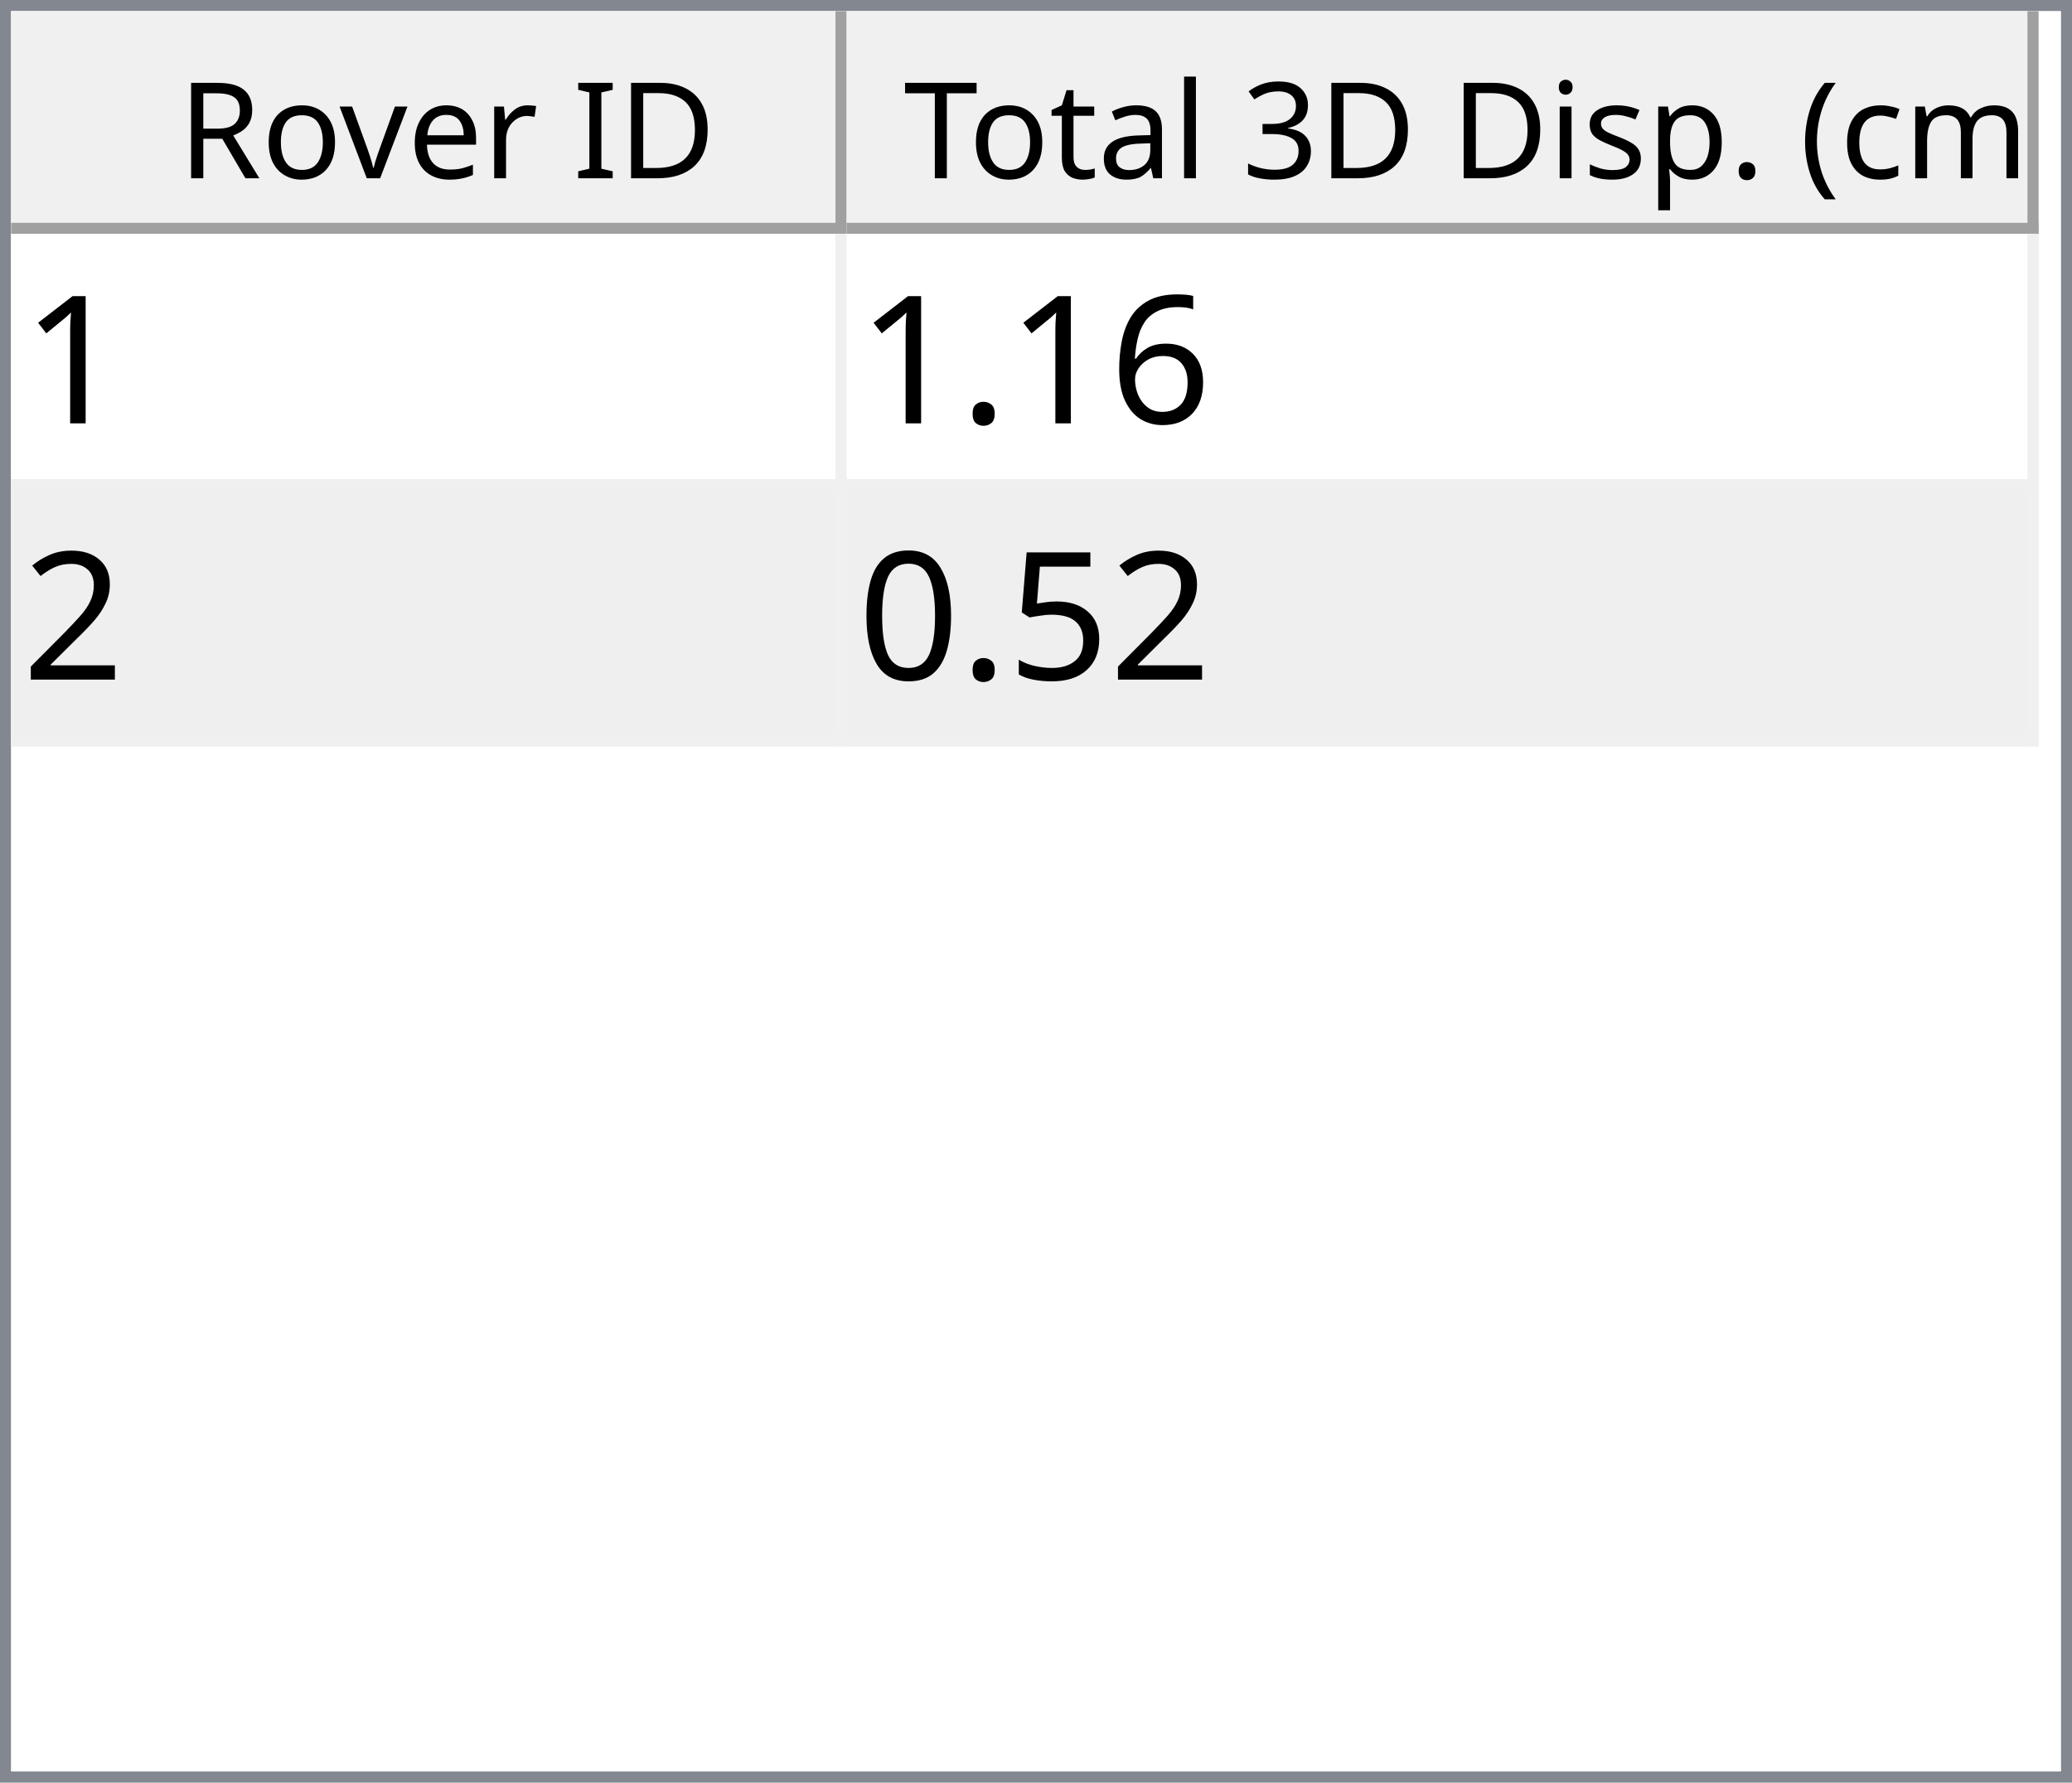
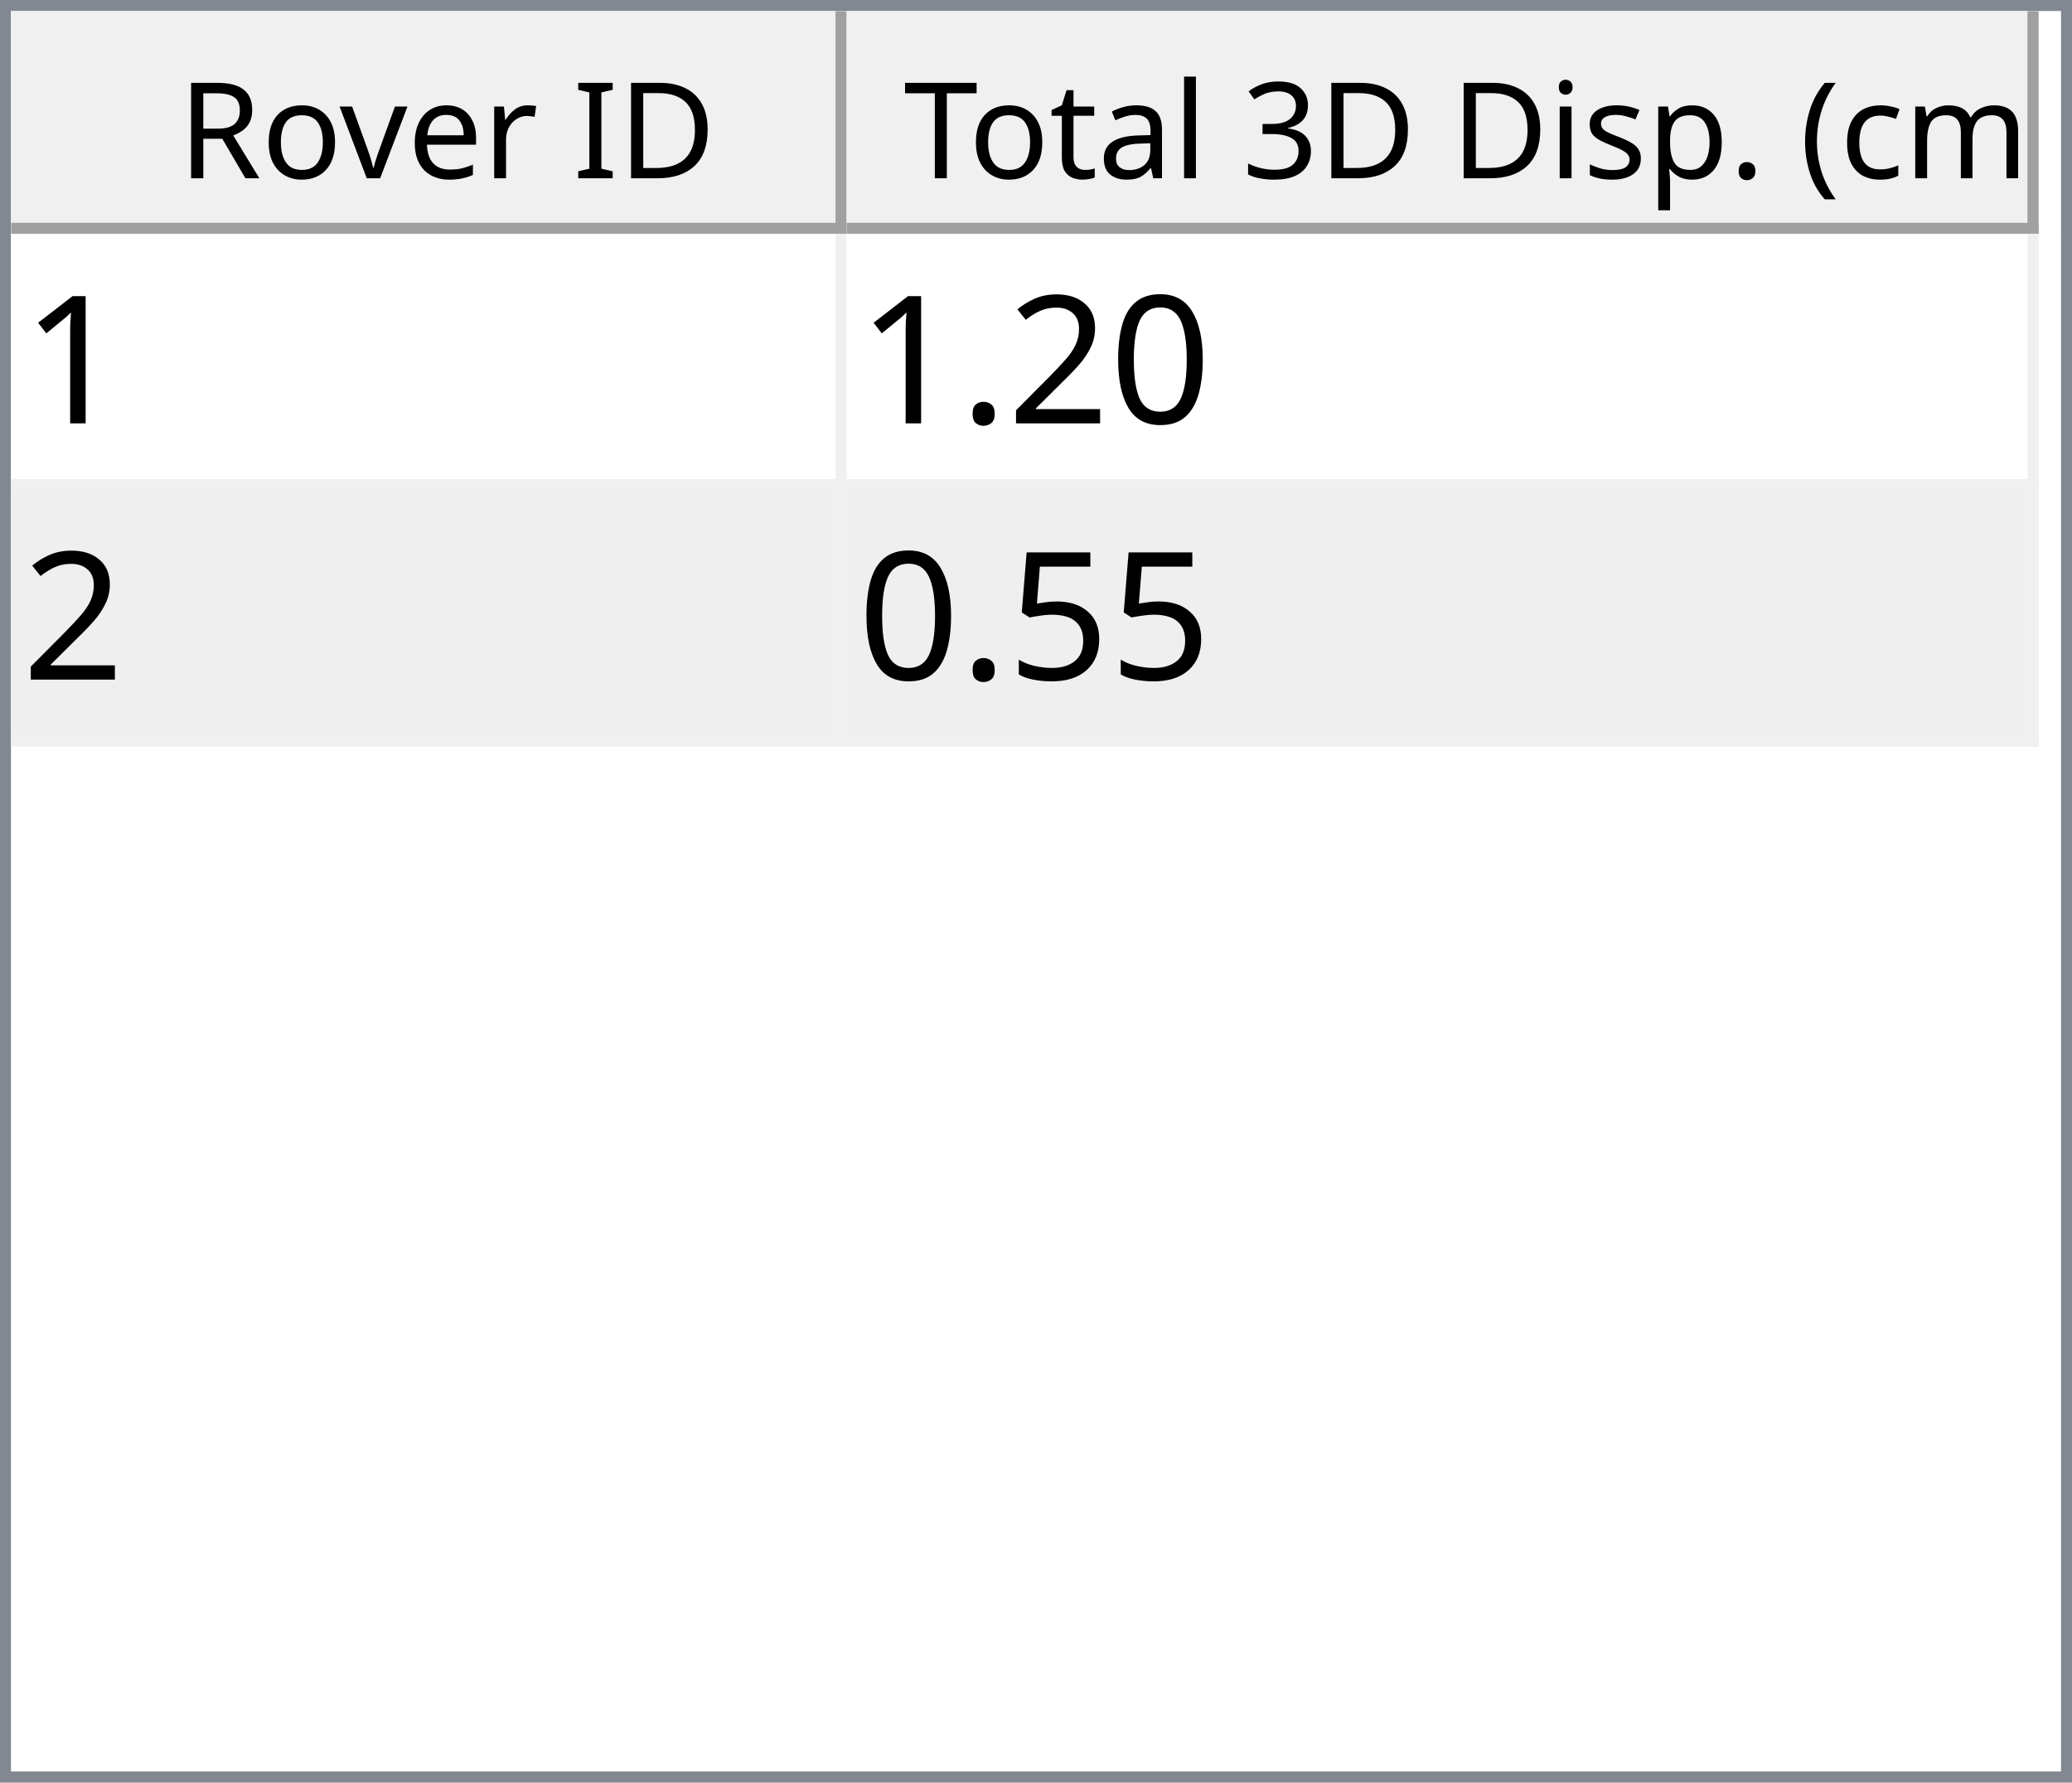
<svg xmlns="http://www.w3.org/2000/svg" style="fill-opacity:1; color-rendering:auto; color-interpolation:auto; text-rendering:auto; stroke:black; stroke-linecap:square; stroke-miterlimit:10; shape-rendering:auto; stroke-opacity:1; fill:black; stroke-dasharray:none; font-weight:normal; stroke-width:1; font-family:'Dialog'; font-style:normal; stroke-linejoin:miter; font-size:12px; stroke-dashoffset:0; image-rendering:auto;" width="186" height="160">
  <defs id="genericDefs" />
  <g>
    <defs id="defs1">
      <clipPath clipPathUnits="userSpaceOnUse" id="clipPath1">
        <path d="M0 0 L186 0 L186 160 L0 160 L0 0 Z" />
      </clipPath>
      <clipPath clipPathUnits="userSpaceOnUse" id="clipPath2">
        <path d="M0 0 L0 160 L186 160 L186 0 Z" />
      </clipPath>
      <clipPath clipPathUnits="userSpaceOnUse" id="clipPath3">
        <path d="M0 0 L0 20 L184 20 L184 0 Z" />
      </clipPath>
      <clipPath clipPathUnits="userSpaceOnUse" id="clipPath4">
        <path d="M0 0 L0 20 L75 20 L75 0 Z" />
      </clipPath>
      <clipPath clipPathUnits="userSpaceOnUse" id="clipPath5">
        <path d="M1 1 L1 19 L74 19 L74 1 Z" />
      </clipPath>
      <clipPath clipPathUnits="userSpaceOnUse" id="clipPath6">
        <path d="M0 0 L0 18 L73 18 L73 0 Z" />
      </clipPath>
      <clipPath clipPathUnits="userSpaceOnUse" id="clipPath7">
        <path d="M-0.5 -0.5 L-0.5 19.5 L74.5 19.5 L74.5 -0.5 Z" />
      </clipPath>
      <clipPath clipPathUnits="userSpaceOnUse" id="clipPath8">
        <path d="M0 0 L0 20 L107 20 L107 0 Z" />
      </clipPath>
      <clipPath clipPathUnits="userSpaceOnUse" id="clipPath9">
        <path d="M1 1 L1 19 L106 19 L106 1 Z" />
      </clipPath>
      <clipPath clipPathUnits="userSpaceOnUse" id="clipPath10">
        <path d="M0 0 L0 18 L105 18 L105 0 Z" />
      </clipPath>
      <clipPath clipPathUnits="userSpaceOnUse" id="clipPath11">
        <path d="M-0.5 -0.5 L-0.5 19.5 L106.5 19.5 L106.5 -0.5 Z" />
      </clipPath>
      <clipPath clipPathUnits="userSpaceOnUse" id="clipPath12">
        <path d="M0 0 L0 138 L184 138 L184 0 Z" />
      </clipPath>
      <clipPath clipPathUnits="userSpaceOnUse" id="clipPath13">
        <path d="M0 0 L0 46 L182 46 L182 0 Z" />
      </clipPath>
      <clipPath clipPathUnits="userSpaceOnUse" id="clipPath14">
        <path d="M-0.5 -0.5 L-0.5 45.5 L181.5 45.5 L181.5 -0.5 Z" />
      </clipPath>
      <clipPath clipPathUnits="userSpaceOnUse" id="clipPath15">
        <path d="M0 0 L0 22 L74 22 L74 0 Z" />
      </clipPath>
      <clipPath clipPathUnits="userSpaceOnUse" id="clipPath16">
        <path d="M0 0 L0 22 L106 22 L106 0 Z" />
      </clipPath>
      <font horiz-adv-x="64.551" id="font1">
        <font-face ascent="107.91" descent="25.098" units-per-em="100" style="font-style:normal; font-family:Segoe UI; font-weight:normal;" />
        <missing-glyph horiz-adv-x="64.551" d="M8.109 0 L8.109 68.266 L56.453 68.266 L56.453 0 L8.109 0 ZM15.328 7.234 L49.219 7.234 L49.219 61.031 L15.328 61.031 L15.328 7.234 Z" />
        <glyph unicode="D" horiz-adv-x="70.117" d="M9.188 0 L9.188 70.016 L28.516 70.016 Q65.531 70.016 65.531 35.891 Q65.531 19.672 55.25 9.836 Q44.969 0 27.734 0 L9.188 0 ZM17.391 62.594 L17.391 7.422 L27.828 7.422 Q41.609 7.422 49.273 14.797 Q56.938 22.172 56.938 35.688 Q56.938 62.594 28.328 62.594 L17.391 62.594 Z" />
        <glyph unicode="I" horiz-adv-x="26.611" d="M17.391 0 L9.188 0 L9.188 70.016 L17.391 70.016 L17.391 0 Z" />
        <glyph unicode=" " horiz-adv-x="27.393" d="" />
        <glyph unicode="r" horiz-adv-x="34.766" d="M34.188 41.891 Q32.078 43.5 28.125 43.5 Q23 43.5 19.555 38.672 Q16.109 33.844 16.109 25.484 L16.109 0 L8.109 0 L8.109 50 L16.109 50 L16.109 39.703 L16.312 39.703 Q18.016 44.969 21.531 47.922 Q25.047 50.875 29.391 50.875 Q32.516 50.875 34.188 50.203 L34.188 41.891 Z" />
        <glyph unicode="e" horiz-adv-x="52.295" d="M48.297 23 L12.984 23 Q13.188 14.656 17.484 10.109 Q21.781 5.562 29.297 5.562 Q37.75 5.562 44.828 11.141 L44.828 3.609 Q38.234 -1.172 27.391 -1.172 Q16.797 -1.172 10.742 5.641 Q4.688 12.453 4.688 24.812 Q4.688 36.469 11.305 43.82 Q17.922 51.172 27.734 51.172 Q37.547 51.172 42.922 44.828 Q48.297 38.484 48.297 27.203 L48.297 23 ZM40.094 29.781 Q40.047 36.719 36.75 40.578 Q33.453 44.438 27.594 44.438 Q21.922 44.438 17.969 40.383 Q14.016 36.328 13.094 29.781 L40.094 29.781 Z" />
        <glyph unicode="v" horiz-adv-x="47.9" d="M47.406 50 L27.484 0 L19.625 0 L0.688 50 L9.469 50 L22.172 13.672 Q23.578 9.672 23.922 6.688 L24.125 6.688 Q24.609 10.453 25.688 13.484 L38.969 50 L47.406 50 Z" />
        <glyph unicode="o" horiz-adv-x="58.594" d="M29 -1.172 Q17.922 -1.172 11.305 5.836 Q4.688 12.844 4.688 24.422 Q4.688 37.016 11.57 44.094 Q18.453 51.172 30.172 51.172 Q41.359 51.172 47.633 44.289 Q53.906 37.406 53.906 25.203 Q53.906 13.234 47.141 6.031 Q40.375 -1.172 29 -1.172 ZM29.594 44.438 Q21.875 44.438 17.383 39.188 Q12.891 33.938 12.891 24.703 Q12.891 15.828 17.43 10.695 Q21.969 5.562 29.594 5.562 Q37.359 5.562 41.531 10.594 Q45.703 15.625 45.703 24.906 Q45.703 34.281 41.531 39.359 Q37.359 44.438 29.594 44.438 Z" />
        <glyph unicode="R" horiz-adv-x="59.814" d="M59.375 0 L49.609 0 L37.891 19.625 Q36.281 22.359 34.766 24.289 Q33.25 26.219 31.664 27.438 Q30.078 28.656 28.25 29.219 Q26.422 29.781 24.125 29.781 L17.391 29.781 L17.391 0 L9.188 0 L9.188 70.016 L30.078 70.016 Q34.672 70.016 38.555 68.867 Q42.438 67.719 45.289 65.375 Q48.141 63.031 49.758 59.547 Q51.375 56.062 51.375 51.375 Q51.375 47.703 50.273 44.656 Q49.172 41.609 47.148 39.211 Q45.125 36.812 42.266 35.133 Q39.406 33.453 35.844 32.516 L35.844 32.328 Q37.594 31.547 38.891 30.547 Q40.188 29.547 41.359 28.18 Q42.531 26.812 43.68 25.078 Q44.828 23.344 46.234 21.047 L59.375 0 ZM17.391 62.594 L17.391 37.203 L28.516 37.203 Q31.594 37.203 34.203 38.133 Q36.812 39.062 38.719 40.797 Q40.625 42.531 41.703 45.047 Q42.781 47.562 42.781 50.688 Q42.781 56.297 39.141 59.445 Q35.5 62.594 28.609 62.594 L17.391 62.594 Z" />
        <glyph unicode=")" horiz-adv-x="30.176" d="M8.297 -15.922 L1.172 -15.922 Q16.406 2.344 16.406 26.812 Q16.406 51.469 1.078 70.016 L8.297 70.016 Q23.531 52.156 23.531 26.703 Q23.531 1.375 8.297 -15.922 Z" />
        <glyph unicode="m" horiz-adv-x="86.133" d="M79.109 0 L71.094 0 L71.094 28.719 Q71.094 37.016 68.531 40.727 Q65.969 44.438 59.906 44.438 Q54.781 44.438 51.195 39.75 Q47.609 35.062 47.609 28.516 L47.609 0 L39.594 0 L39.594 29.688 Q39.594 44.438 28.219 44.438 Q22.953 44.438 19.531 40.016 Q16.109 35.594 16.109 28.516 L16.109 0 L8.109 0 L8.109 50 L16.109 50 L16.109 42.094 L16.312 42.094 Q21.625 51.172 31.844 51.172 Q36.969 51.172 40.773 48.312 Q44.578 45.453 46 40.828 Q51.562 51.172 62.594 51.172 Q79.109 51.172 79.109 30.812 L79.109 0 Z" />
        <glyph unicode="c" horiz-adv-x="46.191" d="M42.188 2.297 Q36.422 -1.172 28.516 -1.172 Q17.828 -1.172 11.258 5.789 Q4.688 12.75 4.688 23.828 Q4.688 36.188 11.766 43.68 Q18.844 51.172 30.672 51.172 Q37.25 51.172 42.281 48.734 L42.281 40.531 Q36.719 44.438 30.375 44.438 Q22.703 44.438 17.797 38.945 Q12.891 33.453 12.891 24.516 Q12.891 15.719 17.508 10.641 Q22.125 5.562 29.891 5.562 Q36.422 5.562 42.188 9.906 L42.188 2.297 Z" />
        <glyph unicode="(" horiz-adv-x="30.176" d="M29.109 -15.922 L21.969 -15.922 Q6.844 1.375 6.844 26.703 Q6.844 52.156 21.969 70.016 L29.203 70.016 Q13.875 51.469 13.875 26.812 Q13.875 2.344 29.109 -15.922 Z" />
        <glyph unicode="." horiz-adv-x="21.68" d="M10.891 -1.078 Q8.641 -1.078 7.055 0.539 Q5.469 2.156 5.469 4.391 Q5.469 6.641 7.055 8.273 Q8.641 9.906 10.891 9.906 Q13.188 9.906 14.797 8.273 Q16.406 6.641 16.406 4.391 Q16.406 2.156 14.797 0.539 Q13.188 -1.078 10.891 -1.078 Z" />
        <glyph unicode="p" horiz-adv-x="58.789" d="M16.312 7.234 L16.109 7.234 L16.109 -23 L8.109 -23 L8.109 50 L16.109 50 L16.109 41.219 L16.312 41.219 Q22.219 51.172 33.594 51.172 Q43.266 51.172 48.688 44.461 Q54.109 37.75 54.109 26.469 Q54.109 13.922 48 6.375 Q41.891 -1.172 31.297 -1.172 Q21.578 -1.172 16.312 7.234 ZM16.109 27.391 L16.109 20.406 Q16.109 14.203 20.141 9.883 Q24.172 5.562 30.375 5.562 Q37.641 5.562 41.773 11.133 Q45.906 16.703 45.906 26.609 Q45.906 34.969 42.047 39.703 Q38.188 44.438 31.594 44.438 Q24.609 44.438 20.359 39.578 Q16.109 34.719 16.109 27.391 Z" />
        <glyph unicode="s" horiz-adv-x="42.432" d="M5.078 1.812 L5.078 10.406 Q11.625 5.562 19.484 5.562 Q30.031 5.562 30.031 12.594 Q30.031 14.594 29.125 15.992 Q28.219 17.391 26.68 18.461 Q25.141 19.531 23.07 20.383 Q21 21.234 18.609 22.172 Q15.281 23.484 12.766 24.828 Q10.25 26.172 8.57 27.859 Q6.891 29.547 6.031 31.695 Q5.172 33.844 5.172 36.719 Q5.172 40.234 6.789 42.945 Q8.406 45.656 11.086 47.484 Q13.766 49.312 17.211 50.242 Q20.656 51.172 24.312 51.172 Q30.812 51.172 35.938 48.922 L35.938 40.828 Q30.422 44.438 23.25 44.438 Q21 44.438 19.195 43.922 Q17.391 43.406 16.094 42.477 Q14.797 41.547 14.086 40.258 Q13.375 38.969 13.375 37.406 Q13.375 35.453 14.086 34.133 Q14.797 32.812 16.164 31.789 Q17.531 30.766 19.484 29.938 Q21.438 29.109 23.922 28.125 Q27.25 26.859 29.883 25.516 Q32.516 24.172 34.375 22.484 Q36.234 20.797 37.234 18.602 Q38.234 16.406 38.234 13.375 Q38.234 9.672 36.602 6.938 Q34.969 4.203 32.234 2.398 Q29.5 0.594 25.93 -0.289 Q22.359 -1.172 18.453 -1.172 Q10.75 -1.172 5.078 1.812 Z" />
        <glyph unicode="i" horiz-adv-x="24.219" d="M12.203 62.703 Q10.062 62.703 8.547 64.164 Q7.031 65.625 7.031 67.875 Q7.031 70.125 8.547 71.609 Q10.062 73.094 12.203 73.094 Q14.406 73.094 15.945 71.609 Q17.484 70.125 17.484 67.875 Q17.484 65.719 15.945 64.211 Q14.406 62.703 12.203 62.703 ZM16.109 0 L8.109 0 L8.109 50 L16.109 50 L16.109 0 Z" />
        <glyph unicode="3" horiz-adv-x="53.906" d="M46.531 19.828 Q46.531 15.094 44.75 11.211 Q42.969 7.328 39.719 4.57 Q36.469 1.812 31.93 0.297 Q27.391 -1.219 21.922 -1.219 Q11.922 -1.219 6 2.594 L6 11.188 Q13.094 5.609 22.219 5.609 Q25.875 5.609 28.828 6.539 Q31.781 7.469 33.906 9.227 Q36.031 10.984 37.18 13.477 Q38.328 15.969 38.328 19.094 Q38.328 32.812 18.797 32.812 L12.984 32.812 L12.984 39.594 L18.5 39.594 Q35.797 39.594 35.797 52.484 Q35.797 64.406 22.609 64.406 Q15.188 64.406 8.688 59.422 L8.688 67.188 Q15.375 71.188 24.609 71.188 Q29 71.188 32.57 69.969 Q36.141 68.75 38.68 66.555 Q41.219 64.359 42.609 61.281 Q44 58.203 44 54.5 Q44 40.672 30.031 36.719 L30.031 36.531 Q33.594 36.141 36.625 34.797 Q39.656 33.453 41.852 31.305 Q44.047 29.156 45.289 26.25 Q46.531 23.344 46.531 19.828 Z" />
        <glyph unicode="l" horiz-adv-x="24.219" d="M16.109 0 L8.109 0 L8.109 74.031 L16.109 74.031 L16.109 0 Z" />
        <glyph unicode="a" horiz-adv-x="50.879" d="M43.891 0 L35.891 0 L35.891 7.812 L35.688 7.812 Q30.469 -1.172 20.312 -1.172 Q12.844 -1.172 8.617 2.781 Q4.391 6.734 4.391 13.281 Q4.391 27.297 20.906 29.594 L35.891 31.688 Q35.891 44.438 25.594 44.438 Q16.547 44.438 9.281 38.281 L9.281 46.484 Q16.656 51.172 26.266 51.172 Q43.891 51.172 43.891 32.516 L43.891 0 ZM35.891 25.297 L23.828 23.641 Q18.266 22.859 15.43 20.875 Q12.594 18.891 12.594 13.875 Q12.594 10.203 15.211 7.883 Q17.828 5.562 22.172 5.562 Q28.125 5.562 32.008 9.742 Q35.891 13.922 35.891 20.312 L35.891 25.297 Z" />
        <glyph unicode="t" horiz-adv-x="33.887" d="M31.297 0.484 Q28.469 -1.078 23.828 -1.078 Q10.688 -1.078 10.688 13.578 L10.688 43.172 L2.094 43.172 L2.094 50 L10.688 50 L10.688 62.203 L18.703 64.797 L18.703 50 L31.297 50 L31.297 43.172 L18.703 43.172 L18.703 14.984 Q18.703 9.969 20.414 7.82 Q22.125 5.672 26.078 5.672 Q29.109 5.672 31.297 7.328 L31.297 0.484 Z" />
        <glyph unicode="T" horiz-adv-x="52.393" d="M50.594 62.594 L30.375 62.594 L30.375 0 L22.172 0 L22.172 62.594 L2 62.594 L2 70.016 L50.594 70.016 L50.594 62.594 Z" />
      </font>
      <font horiz-adv-x="75.0" id="font2">
        <font-face ascent="100.537" descent="21.973" units-per-em="100" style="font-style:normal; font-family:sans-serif; font-weight:normal;" />
        <missing-glyph horiz-adv-x="75.0" d="M12.5 0 L12.5 62.5 L62.5 62.5 L62.5 0 L12.5 0 ZM14.062 1.562 L60.938 1.562 L60.938 60.938 L14.062 60.938 L14.062 1.562 Z" />
        <glyph unicode="1" horiz-adv-x="55.615" d="M37.25 0 L28.469 0 L28.469 56 Q25.297 52.984 20.141 49.953 Q14.984 46.922 10.891 45.406 L10.891 53.906 Q18.266 57.375 23.781 62.305 Q29.297 67.234 31.594 71.875 L37.25 71.875 L37.25 0 Z" />
-         <glyph unicode="6" horiz-adv-x="55.615" d="M49.75 54.047 L41.016 53.375 Q39.844 58.547 37.703 60.891 Q34.125 64.656 28.906 64.656 Q24.703 64.656 21.531 62.312 Q17.391 59.281 14.992 53.469 Q12.594 47.656 12.5 36.922 Q15.672 41.75 20.266 44.094 Q24.859 46.438 29.891 46.438 Q38.672 46.438 44.852 39.969 Q51.031 33.5 51.031 23.25 Q51.031 16.5 48.125 10.719 Q45.219 4.938 40.141 1.859 Q35.062 -1.219 28.609 -1.219 Q17.625 -1.219 10.695 6.859 Q3.766 14.938 3.766 33.5 Q3.766 54.25 11.422 63.672 Q18.109 71.875 29.438 71.875 Q37.891 71.875 43.289 67.141 Q48.688 62.406 49.75 54.047 ZM13.875 23.188 Q13.875 18.656 15.797 14.508 Q17.719 10.359 21.188 8.18 Q24.656 6 28.469 6 Q34.031 6 38.039 10.492 Q42.047 14.984 42.047 22.703 Q42.047 30.125 38.086 34.398 Q34.125 38.672 28.125 38.672 Q22.172 38.672 18.023 34.398 Q13.875 30.125 13.875 23.188 Z" />
+         <glyph unicode="0" horiz-adv-x="55.615" d="M4.156 35.297 Q4.156 48 6.766 55.742 Q9.375 63.484 14.523 67.68 Q19.672 71.875 27.484 71.875 Q33.25 71.875 37.594 69.555 Q41.938 67.234 44.773 62.867 Q47.609 58.5 49.219 52.227 Q50.828 45.953 50.828 35.297 Q50.828 22.703 48.242 14.969 Q45.656 7.234 40.508 3.008 Q35.359 -1.219 27.484 -1.219 Q17.141 -1.219 11.234 6.203 Q4.156 15.141 4.156 35.297 ZM13.188 35.297 Q13.188 17.672 17.312 11.836 Q21.438 6 27.484 6 Q33.547 6 37.672 11.859 Q41.797 17.719 41.797 35.297 Q41.797 52.984 37.672 58.789 Q33.547 64.594 27.391 64.594 Q21.344 64.594 17.719 59.469 Q13.188 52.938 13.188 35.297 Z" />
+         <glyph unicode="2" horiz-adv-x="55.615" d="M50.344 8.453 L50.344 0 L3.031 0 Q2.938 3.172 4.047 6.109 Q5.859 10.938 9.836 15.625 Q13.812 20.312 21.344 26.469 Q33.016 36.031 37.117 41.625 Q41.219 47.219 41.219 52.203 Q41.219 57.422 37.477 61.008 Q33.734 64.594 27.734 64.594 Q21.391 64.594 17.578 60.789 Q13.766 56.984 13.719 50.25 L4.688 51.172 Q5.609 61.281 11.664 66.578 Q17.719 71.875 27.938 71.875 Q38.234 71.875 44.242 66.164 Q50.25 60.453 50.25 52 Q50.25 47.703 48.492 43.555 Q46.734 39.406 42.656 34.812 Q38.578 30.219 29.109 22.219 Q21.188 15.578 18.945 13.211 Q16.703 10.844 15.234 8.453 L50.344 8.453 Z" />
        <glyph unicode="." horiz-adv-x="27.783" d="M9.078 0 L9.078 10.016 L19.094 10.016 L19.094 0 L9.078 0 Z" />
-         <glyph unicode="2" horiz-adv-x="55.615" d="M50.344 8.453 L50.344 0 L3.031 0 Q2.938 3.172 4.047 6.109 Q5.859 10.938 9.836 15.625 Q13.812 20.312 21.344 26.469 Q33.016 36.031 37.117 41.625 Q41.219 47.219 41.219 52.203 Q41.219 57.422 37.477 61.008 Q33.734 64.594 27.734 64.594 Q21.391 64.594 17.578 60.789 Q13.766 56.984 13.719 50.25 L4.688 51.172 Q5.609 61.281 11.664 66.578 Q17.719 71.875 27.938 71.875 Q38.234 71.875 44.242 66.164 Q50.25 60.453 50.25 52 Q50.25 47.703 48.492 43.555 Q46.734 39.406 42.656 34.812 Q38.578 30.219 29.109 22.219 Q21.188 15.578 18.945 13.211 Q16.703 10.844 15.234 8.453 L50.344 8.453 Z" />
        <glyph unicode="5" horiz-adv-x="55.615" d="M4.156 18.75 L13.375 19.531 Q14.406 12.797 18.141 9.398 Q21.875 6 27.156 6 Q33.5 6 37.891 10.789 Q42.281 15.578 42.281 23.484 Q42.281 31 38.062 35.352 Q33.844 39.703 27 39.703 Q22.75 39.703 19.336 37.773 Q15.922 35.844 13.969 32.766 L5.719 33.844 L12.641 70.609 L48.25 70.609 L48.25 62.203 L19.672 62.203 L15.828 42.969 Q22.266 47.469 29.344 47.469 Q38.719 47.469 45.164 40.969 Q51.609 34.469 51.609 24.266 Q51.609 14.547 45.953 7.469 Q39.062 -1.219 27.156 -1.219 Q17.391 -1.219 11.211 4.25 Q5.031 9.719 4.156 18.75 Z" />
-         <glyph unicode="0" horiz-adv-x="55.615" d="M4.156 35.297 Q4.156 48 6.766 55.742 Q9.375 63.484 14.523 67.68 Q19.672 71.875 27.484 71.875 Q33.25 71.875 37.594 69.555 Q41.938 67.234 44.773 62.867 Q47.609 58.5 49.219 52.227 Q50.828 45.953 50.828 35.297 Q50.828 22.703 48.242 14.969 Q45.656 7.234 40.508 3.008 Q35.359 -1.219 27.484 -1.219 Q17.141 -1.219 11.234 6.203 Q4.156 15.141 4.156 35.297 ZM13.188 35.297 Q13.188 17.672 17.312 11.836 Q21.438 6 27.484 6 Q33.547 6 37.672 11.859 Q41.797 17.719 41.797 35.297 Q41.797 52.984 37.672 58.789 Q33.547 64.594 27.391 64.594 Q21.344 64.594 17.719 59.469 Q13.188 52.938 13.188 35.297 Z" />
      </font>
    </defs>
    <g style="fill:white; stroke:white;">
      <rect x="0" y="0" width="186" style="clip-path:url(#clipPath1); stroke:none;" height="160" />
    </g>
    <g style="fill:white; text-rendering:optimizeSpeed; color-rendering:optimizeSpeed; image-rendering:optimizeSpeed; shape-rendering:crispEdges; stroke:white; color-interpolation:sRGB;">
      <rect x="0" width="186" height="160" y="0" style="stroke:none;" />
      <path style="stroke:none;" d="M0 160 L186 160 L186 0 L0 0 Z" />
    </g>
    <g style="fill:rgb(240,240,240); font-family:'Segoe UI'; stroke:rgb(240,240,240);">
      <rect x="0" y="0" width="186" style="clip-path:url(#clipPath2); stroke:none;" height="160" />
    </g>
    <g style="fill:rgb(130,135,144); font-family:'Segoe UI'; stroke:rgb(130,135,144);">
      <path d="M0 0 L186 0 L186 160 L0 160 L0 0 ZM1 1 L185 1 L185 159 L1 159 L1 1 Z" style="fill-rule:evenodd; clip-path:url(#clipPath2); stroke:none;" />
    </g>
    <g style="fill:white; font-family:'Segoe UI'; stroke:white;" transform="translate(1,1)">
      <rect x="0" y="0" width="184" style="clip-path:url(#clipPath3); stroke:none;" height="20" />
    </g>
    <g style="fill:rgb(240,240,240); font-family:'Segoe UI'; stroke:rgb(240,240,240);" transform="translate(1,1)">
      <rect x="0" y="0" width="75" style="clip-path:url(#clipPath4); stroke:none;" height="20" />
    </g>
    <g style="font-family:'Segoe UI';" transform="translate(2,2)">
      <text x="14" xml:space="preserve" y="14" style="clip-path:url(#clipPath6); stroke:none;">Rover ID</text>
    </g>
    <g style="fill:rgb(160,160,160); font-family:'Segoe UI'; stroke:rgb(160,160,160); stroke-linejoin:bevel;" transform="translate(1.5,1.5)">
      <line x1="74" x2="74" y1="0" style="fill:none; clip-path:url(#clipPath7);" y2="19" />
    </g>
    <g style="fill:rgb(160,160,160); font-family:'Segoe UI'; stroke:rgb(160,160,160); stroke-linejoin:bevel;" transform="matrix(1,0,0,1,1,1) translate(0.5,0.5)">
      <line x1="0" x2="74" y1="19" style="fill:none; clip-path:url(#clipPath7);" y2="19" />
    </g>
    <g style="fill:rgb(240,240,240); font-family:'Segoe UI'; stroke:rgb(240,240,240);" transform="translate(76,1)">
      <rect x="0" y="0" width="107" style="clip-path:url(#clipPath8); stroke:none;" height="20" />
    </g>
    <g style="font-family:'Segoe UI';" transform="translate(77,2)">
      <text x="1" xml:space="preserve" y="14" style="clip-path:url(#clipPath10); stroke:none;"> Total 3D Disp. (cm)</text>
    </g>
    <g style="fill:rgb(160,160,160); font-family:'Segoe UI'; stroke:rgb(160,160,160); stroke-linejoin:bevel;" transform="translate(76.5,1.5)">
      <line x1="106" x2="106" y1="0" style="fill:none; clip-path:url(#clipPath11);" y2="19" />
    </g>
    <g style="fill:rgb(160,160,160); font-family:'Segoe UI'; stroke:rgb(160,160,160); stroke-linejoin:bevel;" transform="matrix(1,0,0,1,76,1) translate(0.5,0.5)">
      <line x1="0" x2="106" y1="19" style="fill:none; clip-path:url(#clipPath11);" y2="19" />
    </g>
    <g style="fill:white; font-family:'Segoe UI'; stroke:white;" transform="translate(1,21)">
      <rect x="0" y="0" width="184" style="clip-path:url(#clipPath12); stroke:none;" height="138" />
    </g>
    <g style="fill:rgb(240,240,240); font-size:16px; font-family:sans-serif; stroke:rgb(240,240,240);" transform="translate(1,21)">
      <rect x="0" y="0" width="182" style="clip-path:url(#clipPath13); stroke:none;" height="46" />
      <line transform="translate(0.5,0.5)" x1="0" x2="181" y1="22" style="clip-path:url(#clipPath14); fill:none; stroke-linejoin:bevel;" y2="22" />
    </g>
    <g transform="matrix(1,0,0,1,1,21) translate(0.5,0.5)" style="fill:rgb(240,240,240); font-size:16px; font-family:sans-serif; stroke:rgb(240,240,240); stroke-linejoin:bevel;">
      <line x1="0" x2="181" y1="45" style="fill:none; clip-path:url(#clipPath14);" y2="45" />
    </g>
    <g transform="matrix(1,0,0,1,1,21) translate(0.5,0.5)" style="fill:rgb(240,240,240); font-size:16px; font-family:sans-serif; stroke:rgb(240,240,240); stroke-linejoin:bevel;">
      <line x1="74" x2="74" y1="0" style="fill:none; clip-path:url(#clipPath14);" y2="45" />
    </g>
    <g transform="matrix(1,0,0,1,1,21) translate(0.5,0.5)" style="fill:rgb(240,240,240); font-size:16px; font-family:sans-serif; stroke:rgb(240,240,240); stroke-linejoin:bevel;">
      <line x1="181" x2="181" y1="0" style="fill:none; clip-path:url(#clipPath14);" y2="45" />
    </g>
    <g style="fill:white; font-size:16px; font-family:sans-serif; stroke:white;" transform="matrix(1,0,0,1,1,21)">
      <rect x="0" y="0" width="74" style="clip-path:url(#clipPath15); stroke:none;" height="22" />
      <text x="1" y="17" style="fill:black; clip-path:url(#clipPath15); stroke:none;" xml:space="preserve">1</text>
    </g>
    <g style="fill:white; font-size:16px; font-family:sans-serif; stroke:white;" transform="matrix(1,0,0,1,1,21) translate(75,0)">
      <rect x="0" y="0" width="106" style="clip-path:url(#clipPath16); stroke:none;" height="22" />
-       <text x="1" y="17" style="fill:black; clip-path:url(#clipPath16); stroke:none;" xml:space="preserve">1.16</text>
+       <text x="1" y="17" style="fill:black; clip-path:url(#clipPath16); stroke:none;" xml:space="preserve">1.20</text>
    </g>
    <g style="fill:rgb(239,239,239); font-size:16px; font-family:sans-serif; stroke:rgb(239,239,239);" transform="matrix(1,0,0,1,1,21) translate(0,23)">
      <rect x="0" y="0" width="74" style="clip-path:url(#clipPath15); stroke:none;" height="22" />
      <text x="1" y="17" style="fill:black; clip-path:url(#clipPath15); stroke:none;" xml:space="preserve">2</text>
    </g>
    <g style="fill:rgb(239,239,239); font-size:16px; font-family:sans-serif; stroke:rgb(239,239,239);" transform="matrix(1,0,0,1,1,21) translate(75,23)">
      <rect x="0" y="0" width="106" style="clip-path:url(#clipPath16); stroke:none;" height="22" />
-       <text x="1" y="17" style="fill:black; clip-path:url(#clipPath16); stroke:none;" xml:space="preserve">0.52</text>
+       <text x="1" y="17" style="fill:black; clip-path:url(#clipPath16); stroke:none;" xml:space="preserve">0.55</text>
    </g>
  </g>
</svg>
